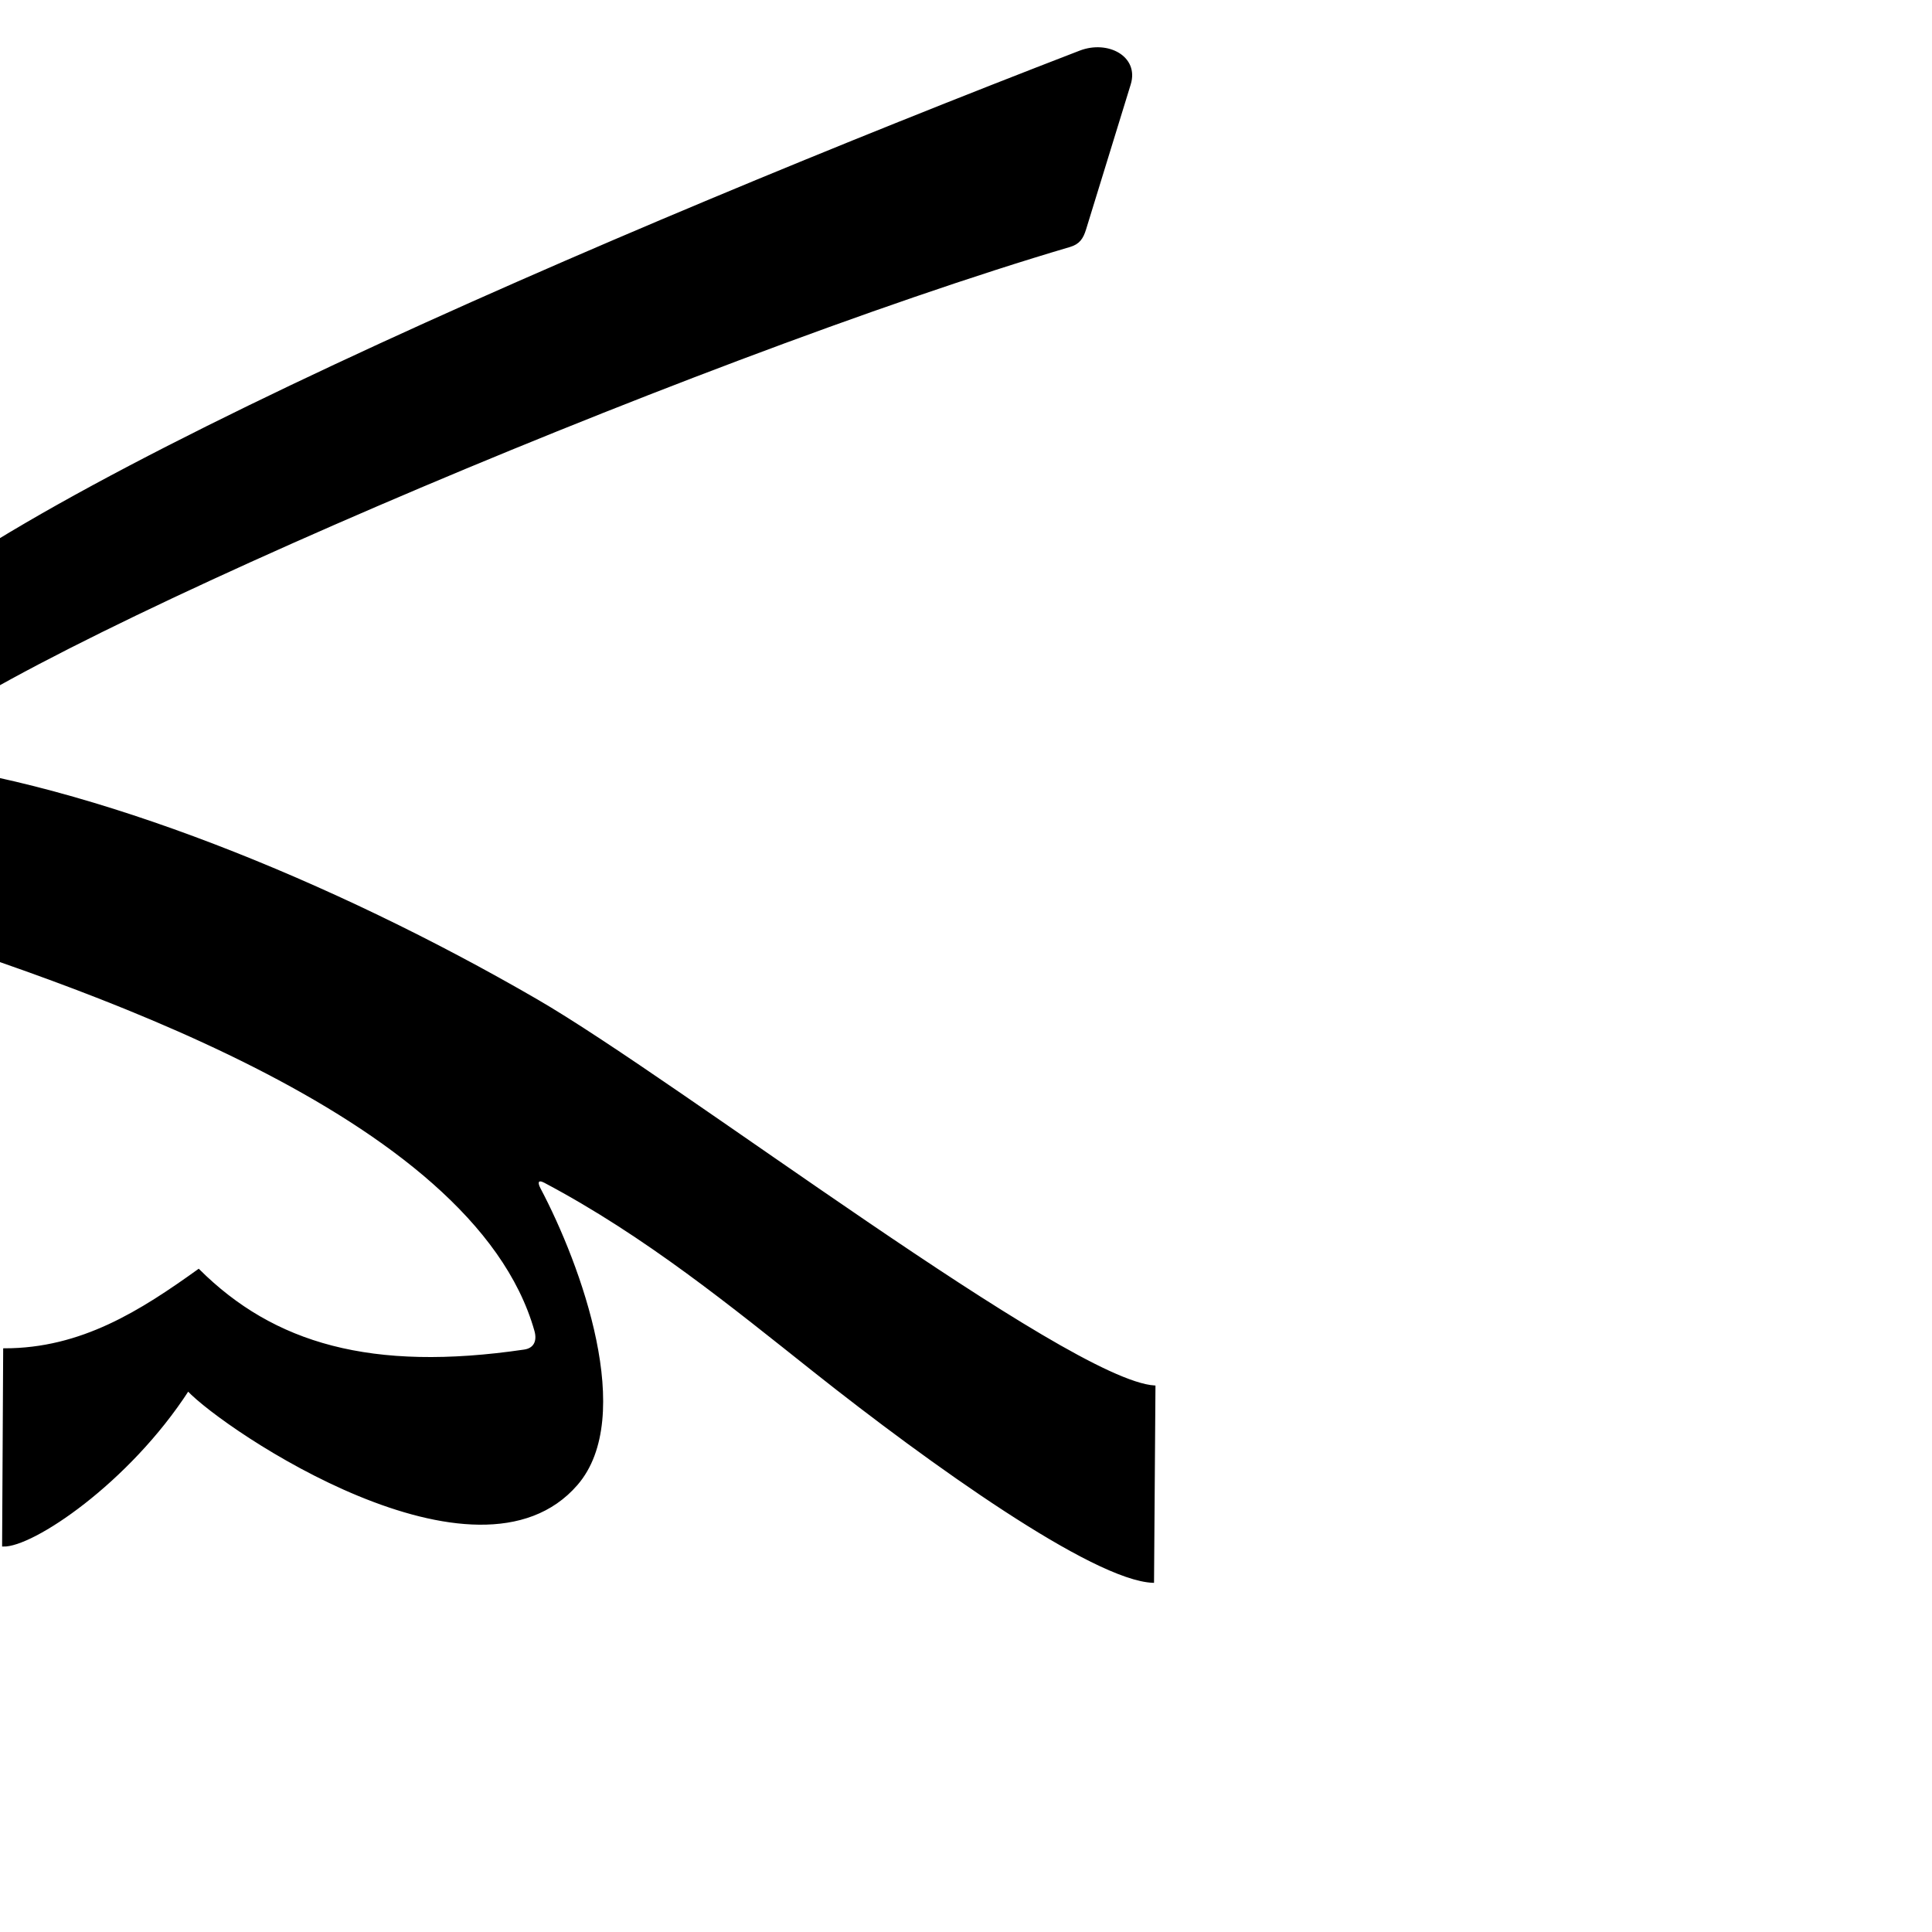
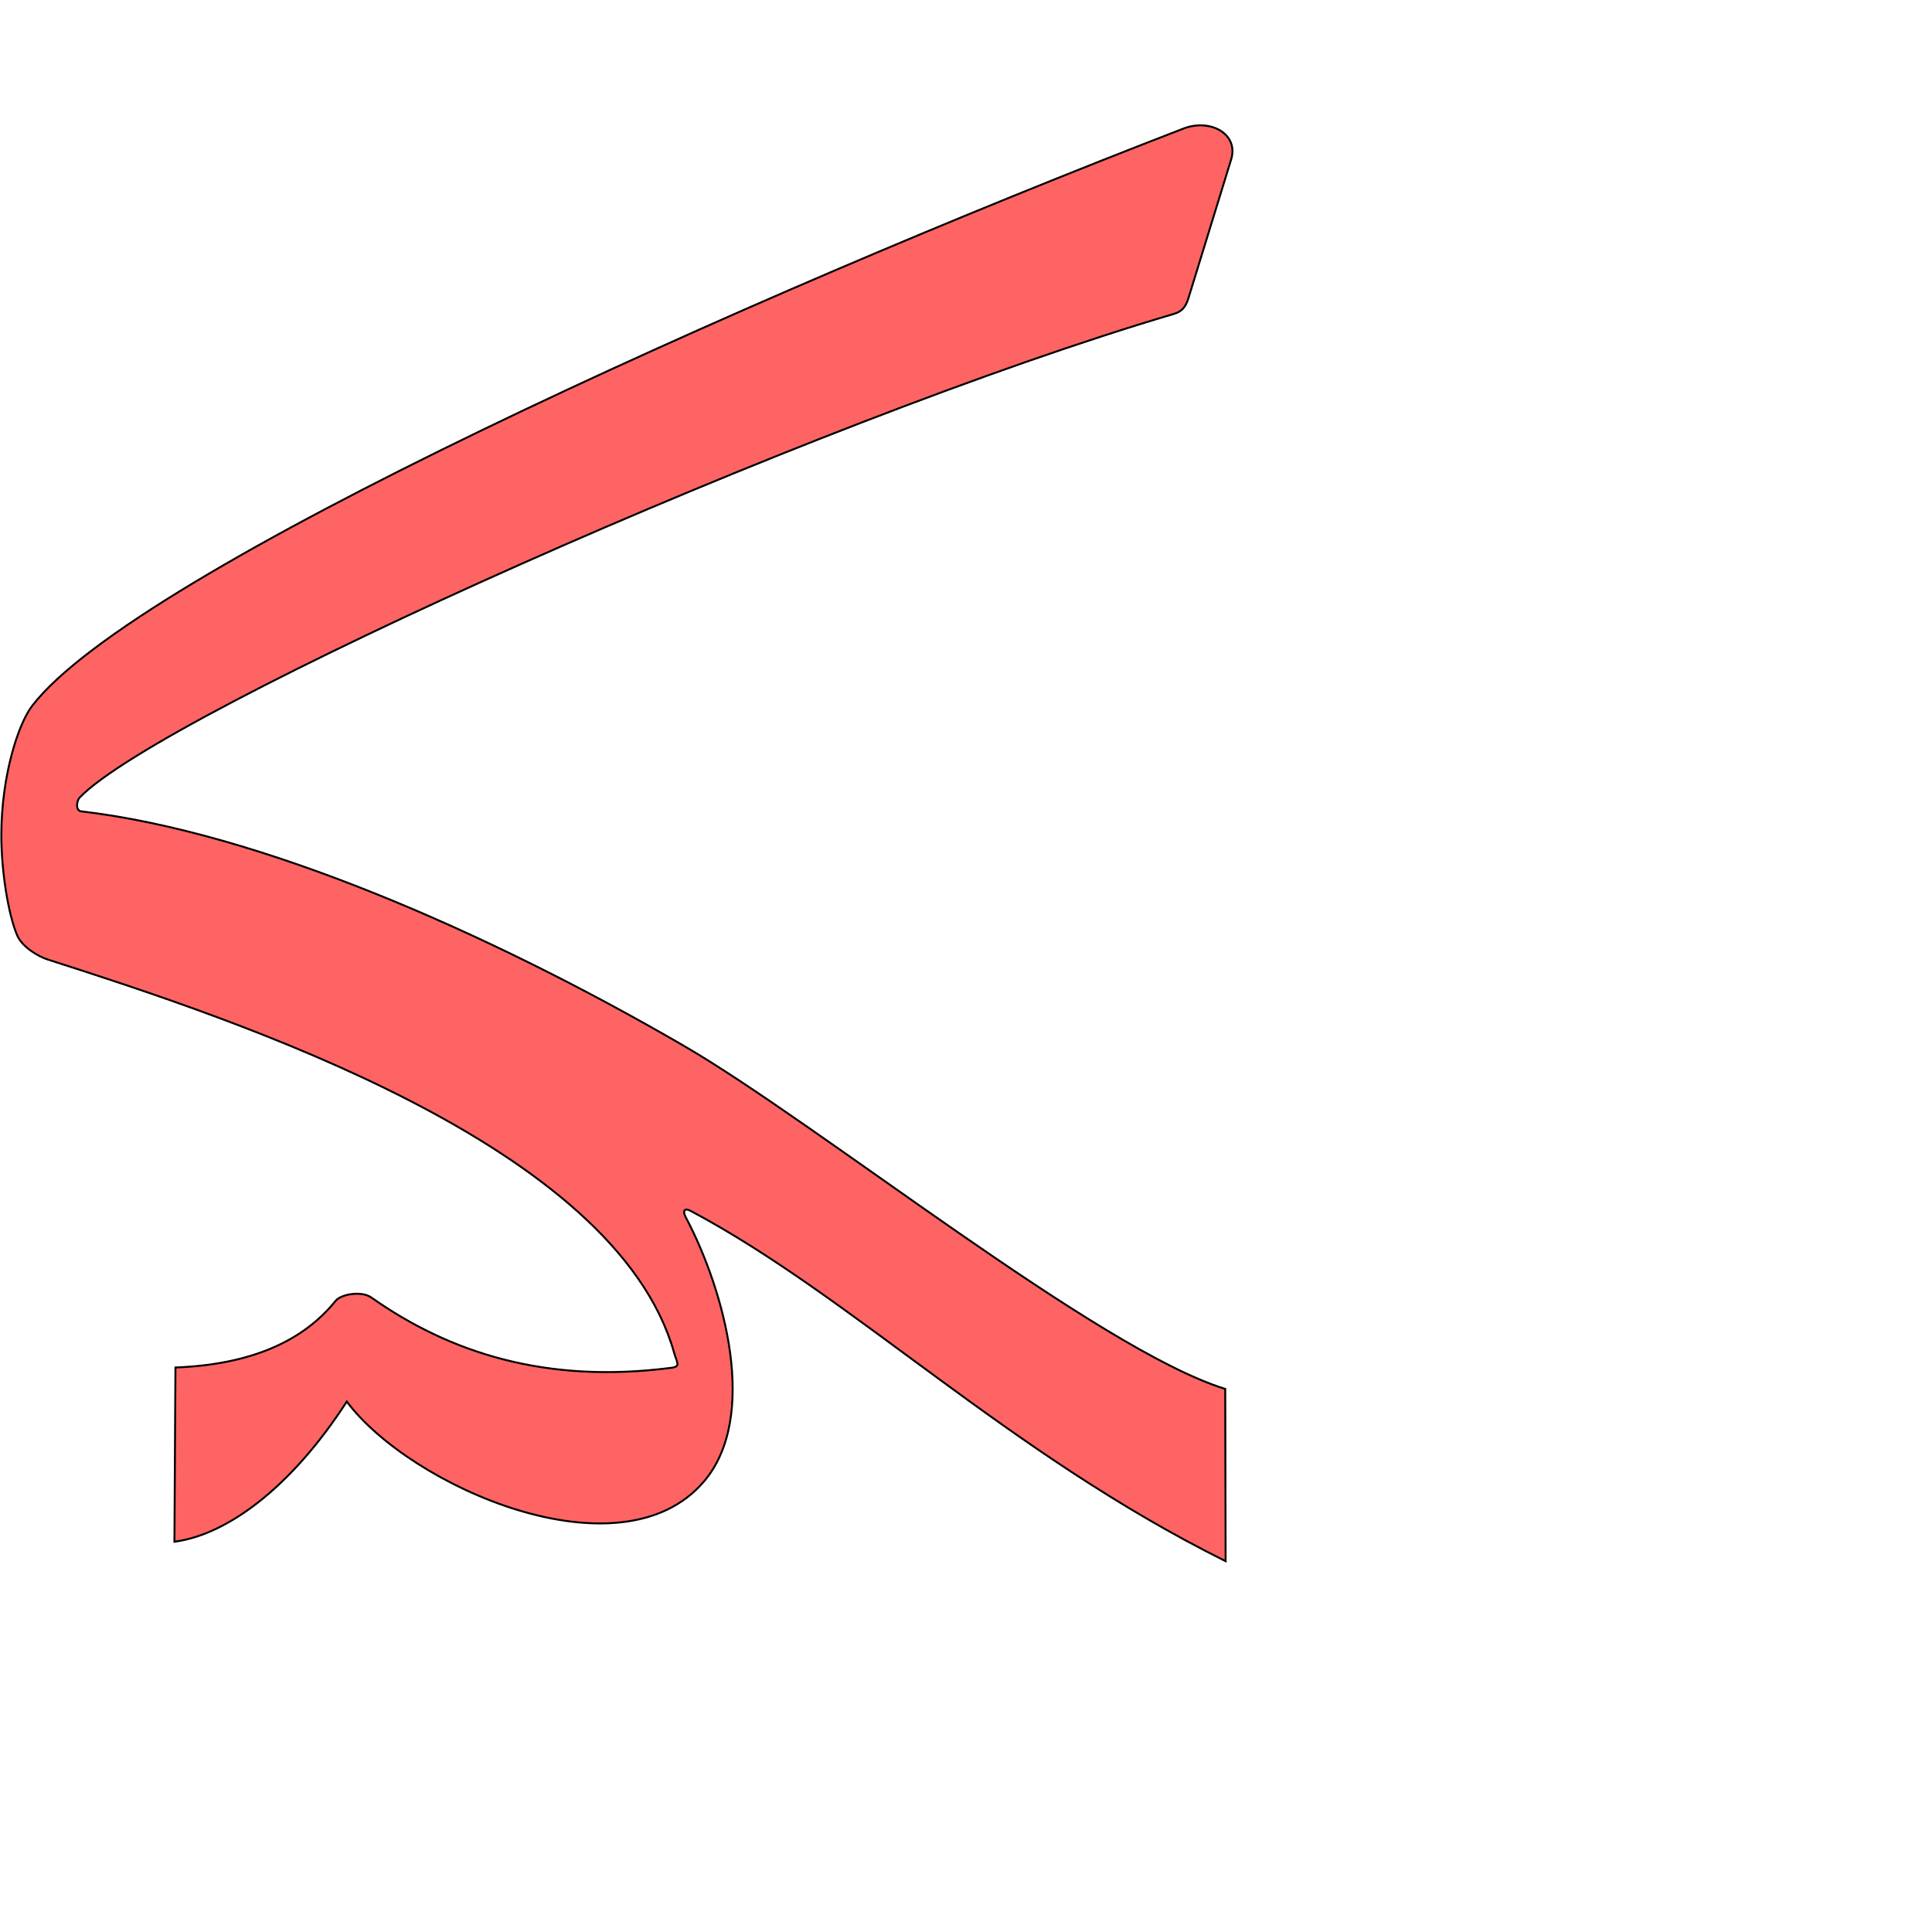
<svg xmlns="http://www.w3.org/2000/svg" version="1.0" width="1000" height="1000" id="svg5496">
  <defs id="defs5498">
    </defs>
  <g id="layer1" transform="translate(-248.8987,64.85394)" />
-   <path style="fill:#000000;fill-rule:evenodd;stroke:#000000;stroke-width:1px;stroke-linecap:butt;stroke-linejoin:miter;stroke-opacity:1" d="M 584.783,43.548 C 589.116,29.481 573.291,21.171 559.013,26.677 C 321.108,118.417 -19.878,264.424 -75.732,337.578 C -83.243,347.415 -92.328,375.473 -92.397,407.366 C -92.44,427.256 -88.642,450.704 -83.803,462.1 C -81.143,468.365 -72.499,473.536 -67.23,475.224 C 35.698,508.198 245.137,575.569 277.103,688.73 C 278.647,694.195 276.691,698.246 271.392,699.026 C 192.117,710.693 141.499,695.839 102.814,657.339 C 73.033,678.704 42.267,698.448 2.143,698.384 L 1.592,800 C 16.616,800.572 66.331,767.396 97.323,719.544 C 116.423,739.88 246.958,827.877 298.509,768.305 C 328.713,733.401 300.447,655.222 279.231,615.151 C 277.461,611.807 278.363,609.845 281.954,611.748 C 334.529,639.612 378.616,675.75 421.66,709.889 C 481.583,757.416 565.906,817.628 596.826,818.768 L 597.566,717.625 C 552.524,714.73 351.569,560.43 277.861,517.696 C 171.805,456.209 47.602,406.115 -49.082,394.766 C -52.159,394.404 -51.616,389.091 -49.834,387.239 C -5.283,340.943 356.692,185.44 553.726,127.348 C 558.415,125.965 560.236,123.249 561.655,118.64 L 584.783,43.548 z" id="path2394" />
+   <path style="fill:#ff0000;fill-opacity:0.608;fill-rule:evenodd;stroke:#000000;stroke-width:1;stroke-linecap:butt;stroke-linejoin:miter;stroke-miterlimit:4;stroke-opacity:1;stroke-dasharray:none" d="m 637.225,82.594 c 4.13,-13.409 -10.953,-21.331 -24.564,-16.082 -226.777,87.449 -542.841,229.19 -596.082,298.922 -7.16,9.377 -15.819,36.122 -15.886,66.523 -0.04,18.96 3.581,41.311 8.193,52.174 2.536,5.972 10.775,10.901 15.798,12.51 98.113,31.432 293.756,95.652 324.227,203.52 1.471,5.209 3.619,7.157 -1.445,7.814 -64.688,8.402 -114.512,-7.691 -155.249,-36.377 -5.161,-3.634 -15.753,-1.706 -18.517,1.723 -16.506,20.477 -43.116,32.961 -82.889,34.496 L 90.288,798 c 26.568,-3.537 59.668,-26.935 89.211,-72.548 32.723,43.88 141.509,91.933 184.751,41.498 28.639,-33.402 10.913,-98.729 -9.311,-136.926 -1.688,-3.188 -0.828,-5.058 2.596,-3.244 84.057,44.728 164.032,125.203 276.842,181.287 l -0.2,-89.161 c -66.052,-20.436 -210.283,-137.044 -280.544,-177.779 -101.095,-58.611 -219.487,-110.363 -311.65,-121.181 -2.932,-0.344 -2.416,-5.41 -0.717,-7.175 42.467,-44.13 378.537,-194.924 566.355,-250.298 4.469,-1.318 6.206,-3.907 7.559,-8.301 l 22.045,-71.579 z" id="path2394" />
</svg>
